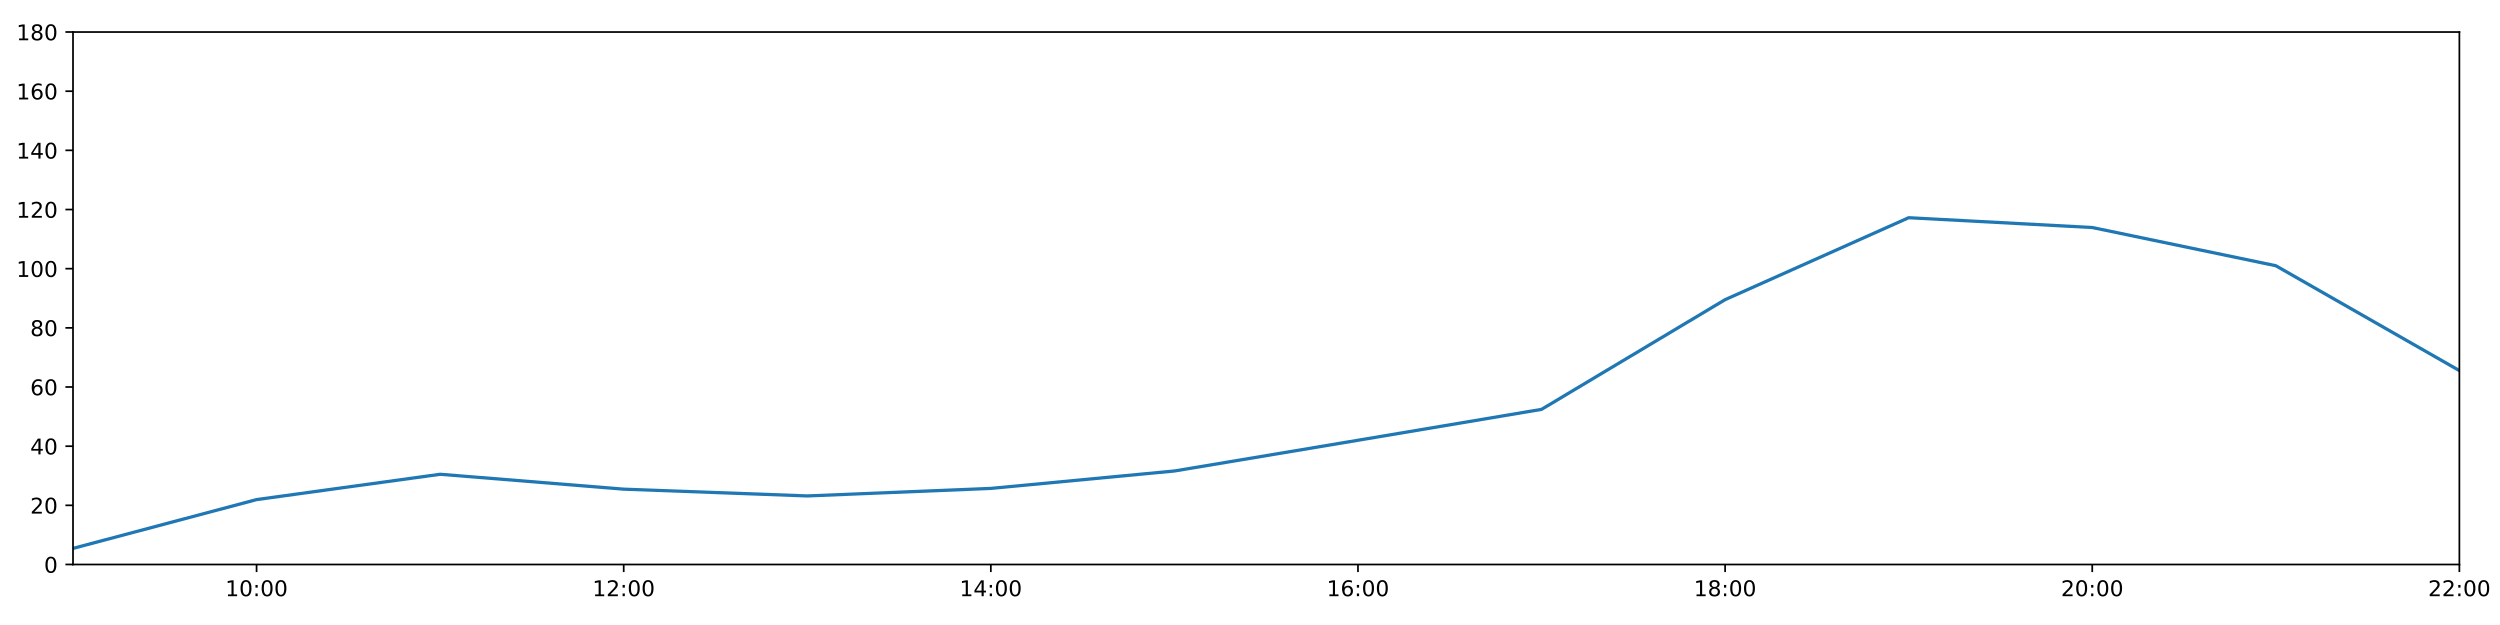
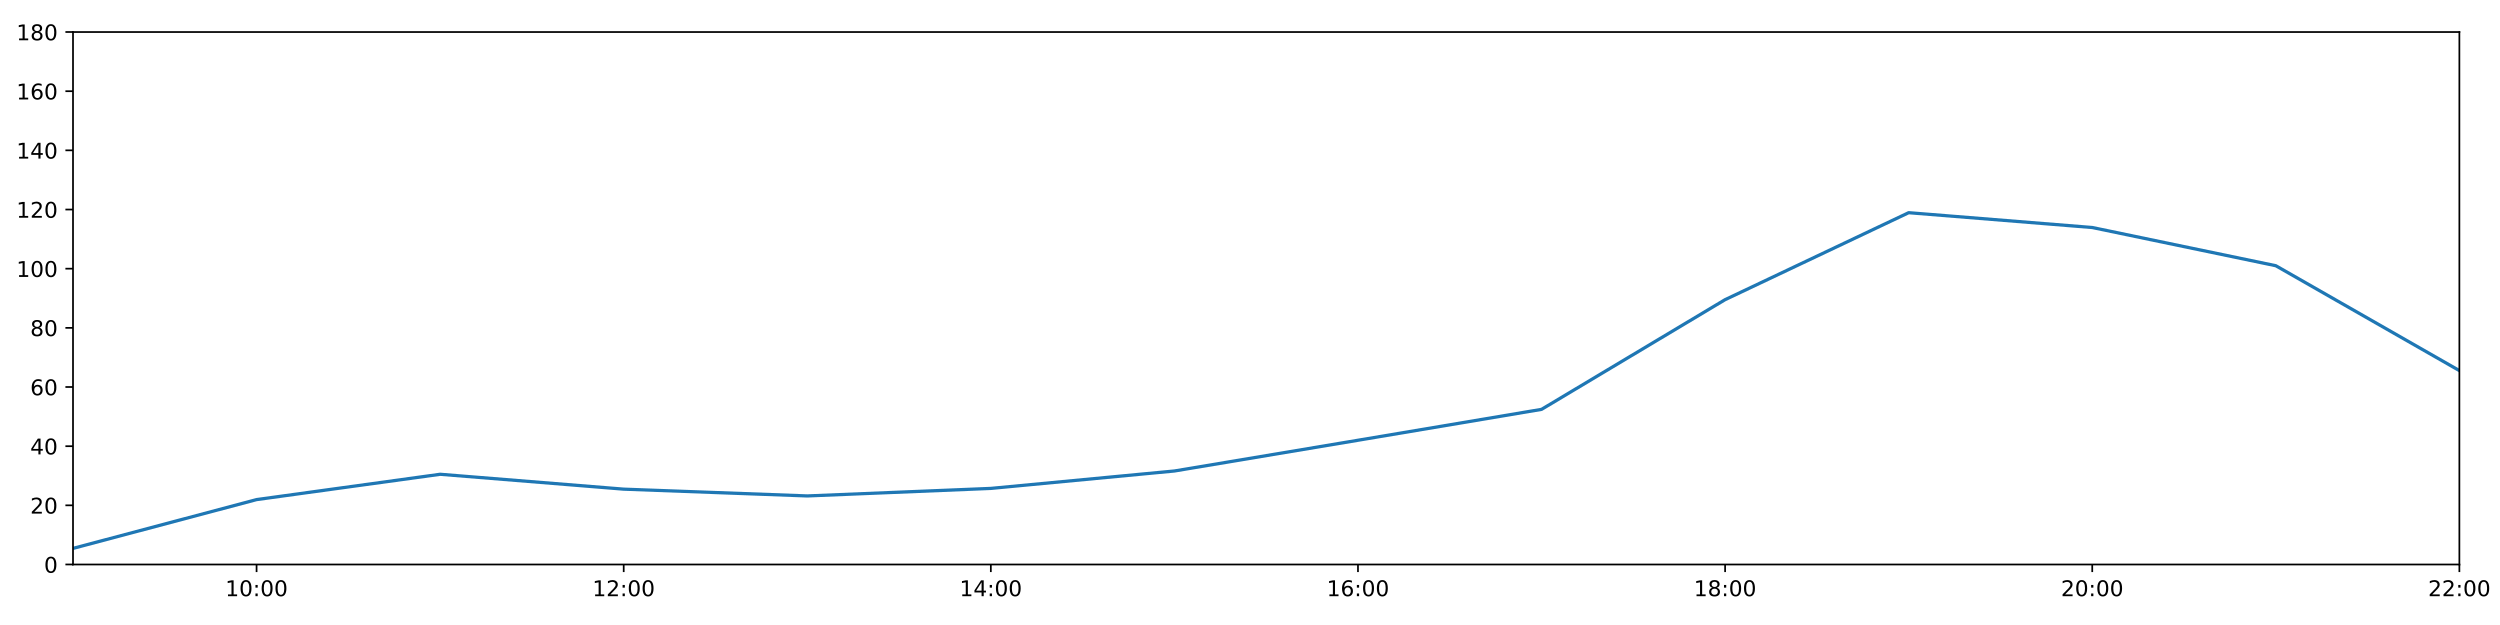
<svg xmlns="http://www.w3.org/2000/svg" xmlns:xlink="http://www.w3.org/1999/xlink" height="288pt" version="1.1" viewBox="0 0 1152 288" width="1152pt">
  <defs>
    <style type="text/css">
*{stroke-linecap:butt;stroke-linejoin:round;}
  </style>
  </defs>
  <g id="figure_1">
    <g id="patch_1">
      <path d="M 0 288  L 1152 288  L 1152 0  L 0 0  z " style="fill:#ffffff;" />
    </g>
    <g id="axes_1">
      <g id="patch_2">
        <path d="M 33.64 260.12  L 1133.28 260.12  L 1133.28 14.76  L 33.64 14.76  z " style="fill:#ffffff;" />
      </g>
      <g id="matplotlib.axis_1">
        <g id="xtick_1">
          <g id="line2d_1">
            <defs>
-               <path d="M 0 0  L 0 3.5  " id="m1e5eb2cfa7" style="stroke:#000000;stroke-width:0.8;" />
-             </defs>
-             <g>
-               <use style="stroke:#000000;stroke-width:0.8;" x="118.228" xlink:href="#m1e5eb2cfa7" y="260.12" />
+               <path d="M 0 0  L 0 3.5  " id="m4bf7107daf" style="stroke:#000000;stroke-width:0.8;" />
+             </defs>
+             <g>
+               <use style="stroke:#000000;stroke-width:0.8;" x="118.228" xlink:href="#m4bf7107daf" y="260.12" />
            </g>
          </g>
          <g id="text_1">
            <defs>
              <path d="M 12.406 8.297  L 28.516 8.297  L 28.516 63.922  L 10.984 60.406  L 10.984 69.391  L 28.422 72.906  L 38.281 72.906  L 38.281 8.297  L 54.391 8.297  L 54.391 0  L 12.406 0  z " id="DejaVuSans-49" />
              <path d="M 31.781 66.406  Q 24.172 66.406 20.328 58.906  Q 16.5 51.422 16.5 36.375  Q 16.5 21.391 20.328 13.891  Q 24.172 6.391 31.781 6.391  Q 39.453 6.391 43.281 13.891  Q 47.125 21.391 47.125 36.375  Q 47.125 51.422 43.281 58.906  Q 39.453 66.406 31.781 66.406  z M 31.781 74.219  Q 44.047 74.219 50.516 64.516  Q 56.984 54.828 56.984 36.375  Q 56.984 17.969 50.516 8.266  Q 44.047 -1.422 31.781 -1.422  Q 19.531 -1.422 13.062 8.266  Q 6.594 17.969 6.594 36.375  Q 6.594 54.828 13.062 64.516  Q 19.531 74.219 31.781 74.219  z " id="DejaVuSans-48" />
              <path d="M 11.719 12.406  L 22.016 12.406  L 22.016 0  L 11.719 0  z M 11.719 51.703  L 22.016 51.703  L 22.016 39.312  L 11.719 39.312  z " id="DejaVuSans-58" />
            </defs>
            <g transform="translate(103.8183 274.7184)scale(0.1 -0.1)">
              <use xlink:href="#DejaVuSans-49" />
              <use x="63.623" xlink:href="#DejaVuSans-48" />
              <use x="127.246" xlink:href="#DejaVuSans-58" />
              <use x="160.938" xlink:href="#DejaVuSans-48" />
              <use x="224.561" xlink:href="#DejaVuSans-48" />
            </g>
          </g>
        </g>
        <g id="xtick_2">
          <g id="line2d_2">
            <g>
-               <use style="stroke:#000000;stroke-width:0.8;" x="287.403" xlink:href="#m1e5eb2cfa7" y="260.12" />
+               <use style="stroke:#000000;stroke-width:0.8;" x="287.403" xlink:href="#m4bf7107daf" y="260.12" />
            </g>
          </g>
          <g id="text_2">
            <defs>
              <path d="M 19.188 8.297  L 53.609 8.297  L 53.609 0  L 7.328 0  L 7.328 8.297  Q 12.938 14.109 22.625 23.891  Q 32.328 33.688 34.812 36.531  Q 39.547 41.844 41.422 45.531  Q 43.312 49.219 43.312 52.781  Q 43.312 58.594 39.234 62.25  Q 35.156 65.922 28.609 65.922  Q 23.969 65.922 18.812 64.312  Q 13.672 62.703 7.812 59.422  L 7.812 69.391  Q 13.766 71.781 18.938 73  Q 24.125 74.219 28.422 74.219  Q 39.75 74.219 46.484 68.547  Q 53.219 62.891 53.219 53.422  Q 53.219 48.922 51.531 44.891  Q 49.859 40.875 45.406 35.406  Q 44.188 33.984 37.641 27.219  Q 31.109 20.453 19.188 8.297  z " id="DejaVuSans-50" />
            </defs>
            <g transform="translate(272.9937 274.7184)scale(0.1 -0.1)">
              <use xlink:href="#DejaVuSans-49" />
              <use x="63.623" xlink:href="#DejaVuSans-50" />
              <use x="127.246" xlink:href="#DejaVuSans-58" />
              <use x="160.938" xlink:href="#DejaVuSans-48" />
              <use x="224.561" xlink:href="#DejaVuSans-48" />
            </g>
          </g>
        </g>
        <g id="xtick_3">
          <g id="line2d_3">
            <g>
-               <use style="stroke:#000000;stroke-width:0.8;" x="456.578" xlink:href="#m1e5eb2cfa7" y="260.12" />
+               <use style="stroke:#000000;stroke-width:0.8;" x="456.578" xlink:href="#m4bf7107daf" y="260.12" />
            </g>
          </g>
          <g id="text_3">
            <defs>
              <path d="M 37.797 64.312  L 12.891 25.391  L 37.797 25.391  z M 35.203 72.906  L 47.609 72.906  L 47.609 25.391  L 58.016 25.391  L 58.016 17.188  L 47.609 17.188  L 47.609 0  L 37.797 0  L 37.797 17.188  L 4.891 17.188  L 4.891 26.703  z " id="DejaVuSans-52" />
            </defs>
            <g transform="translate(442.1691 274.7184)scale(0.1 -0.1)">
              <use xlink:href="#DejaVuSans-49" />
              <use x="63.623" xlink:href="#DejaVuSans-52" />
              <use x="127.246" xlink:href="#DejaVuSans-58" />
              <use x="160.938" xlink:href="#DejaVuSans-48" />
              <use x="224.561" xlink:href="#DejaVuSans-48" />
            </g>
          </g>
        </g>
        <g id="xtick_4">
          <g id="line2d_4">
            <g>
-               <use style="stroke:#000000;stroke-width:0.8;" x="625.754" xlink:href="#m1e5eb2cfa7" y="260.12" />
+               <use style="stroke:#000000;stroke-width:0.8;" x="625.754" xlink:href="#m4bf7107daf" y="260.12" />
            </g>
          </g>
          <g id="text_4">
            <defs>
              <path d="M 33.016 40.375  Q 26.375 40.375 22.484 35.828  Q 18.609 31.297 18.609 23.391  Q 18.609 15.531 22.484 10.953  Q 26.375 6.391 33.016 6.391  Q 39.656 6.391 43.531 10.953  Q 47.406 15.531 47.406 23.391  Q 47.406 31.297 43.531 35.828  Q 39.656 40.375 33.016 40.375  z M 52.594 71.297  L 52.594 62.312  Q 48.875 64.062 45.094 64.984  Q 41.312 65.922 37.594 65.922  Q 27.828 65.922 22.672 59.328  Q 17.531 52.734 16.797 39.406  Q 19.672 43.656 24.016 45.922  Q 28.375 48.188 33.594 48.188  Q 44.578 48.188 50.953 41.516  Q 57.328 34.859 57.328 23.391  Q 57.328 12.156 50.688 5.359  Q 44.047 -1.422 33.016 -1.422  Q 20.359 -1.422 13.672 8.266  Q 6.984 17.969 6.984 36.375  Q 6.984 53.656 15.188 63.938  Q 23.391 74.219 37.203 74.219  Q 40.922 74.219 44.703 73.484  Q 48.484 72.75 52.594 71.297  z " id="DejaVuSans-54" />
            </defs>
            <g transform="translate(611.3445 274.7184)scale(0.1 -0.1)">
              <use xlink:href="#DejaVuSans-49" />
              <use x="63.623" xlink:href="#DejaVuSans-54" />
              <use x="127.246" xlink:href="#DejaVuSans-58" />
              <use x="160.938" xlink:href="#DejaVuSans-48" />
              <use x="224.561" xlink:href="#DejaVuSans-48" />
            </g>
          </g>
        </g>
        <g id="xtick_5">
          <g id="line2d_5">
            <g>
-               <use style="stroke:#000000;stroke-width:0.8;" x="794.929" xlink:href="#m1e5eb2cfa7" y="260.12" />
+               <use style="stroke:#000000;stroke-width:0.8;" x="794.929" xlink:href="#m4bf7107daf" y="260.12" />
            </g>
          </g>
          <g id="text_5">
            <defs>
              <path d="M 31.781 34.625  Q 24.75 34.625 20.719 30.859  Q 16.703 27.094 16.703 20.516  Q 16.703 13.922 20.719 10.156  Q 24.75 6.391 31.781 6.391  Q 38.812 6.391 42.859 10.172  Q 46.922 13.969 46.922 20.516  Q 46.922 27.094 42.891 30.859  Q 38.875 34.625 31.781 34.625  z M 21.922 38.812  Q 15.578 40.375 12.031 44.719  Q 8.5 49.078 8.5 55.328  Q 8.5 64.062 14.719 69.141  Q 20.953 74.219 31.781 74.219  Q 42.672 74.219 48.875 69.141  Q 55.078 64.062 55.078 55.328  Q 55.078 49.078 51.531 44.719  Q 48 40.375 41.703 38.812  Q 48.828 37.156 52.797 32.312  Q 56.781 27.484 56.781 20.516  Q 56.781 9.906 50.312 4.234  Q 43.844 -1.422 31.781 -1.422  Q 19.734 -1.422 13.25 4.234  Q 6.781 9.906 6.781 20.516  Q 6.781 27.484 10.781 32.312  Q 14.797 37.156 21.922 38.812  z M 18.312 54.391  Q 18.312 48.734 21.844 45.562  Q 25.391 42.391 31.781 42.391  Q 38.141 42.391 41.719 45.562  Q 45.312 48.734 45.312 54.391  Q 45.312 60.062 41.719 63.234  Q 38.141 66.406 31.781 66.406  Q 25.391 66.406 21.844 63.234  Q 18.312 60.062 18.312 54.391  z " id="DejaVuSans-56" />
            </defs>
            <g transform="translate(780.5199 274.7184)scale(0.1 -0.1)">
              <use xlink:href="#DejaVuSans-49" />
              <use x="63.623" xlink:href="#DejaVuSans-56" />
              <use x="127.246" xlink:href="#DejaVuSans-58" />
              <use x="160.938" xlink:href="#DejaVuSans-48" />
              <use x="224.561" xlink:href="#DejaVuSans-48" />
            </g>
          </g>
        </g>
        <g id="xtick_6">
          <g id="line2d_6">
            <g>
-               <use style="stroke:#000000;stroke-width:0.8;" x="964.105" xlink:href="#m1e5eb2cfa7" y="260.12" />
+               <use style="stroke:#000000;stroke-width:0.8;" x="964.105" xlink:href="#m4bf7107daf" y="260.12" />
            </g>
          </g>
          <g id="text_6">
            <g transform="translate(949.6952 274.7184)scale(0.1 -0.1)">
              <use xlink:href="#DejaVuSans-50" />
              <use x="63.623" xlink:href="#DejaVuSans-48" />
              <use x="127.246" xlink:href="#DejaVuSans-58" />
              <use x="160.938" xlink:href="#DejaVuSans-48" />
              <use x="224.561" xlink:href="#DejaVuSans-48" />
            </g>
          </g>
        </g>
        <g id="xtick_7">
          <g id="line2d_7">
            <g>
-               <use style="stroke:#000000;stroke-width:0.8;" x="1133.28" xlink:href="#m1e5eb2cfa7" y="260.12" />
+               <use style="stroke:#000000;stroke-width:0.8;" x="1133.28" xlink:href="#m4bf7107daf" y="260.12" />
            </g>
          </g>
          <g id="text_7">
            <g transform="translate(1118.871 274.7184)scale(0.1 -0.1)">
              <use xlink:href="#DejaVuSans-50" />
              <use x="63.623" xlink:href="#DejaVuSans-50" />
              <use x="127.246" xlink:href="#DejaVuSans-58" />
              <use x="160.938" xlink:href="#DejaVuSans-48" />
              <use x="224.561" xlink:href="#DejaVuSans-48" />
            </g>
          </g>
        </g>
      </g>
      <g id="matplotlib.axis_2">
        <g id="ytick_1">
          <g id="line2d_8">
            <defs>
-               <path d="M 0 0  L -3.5 0  " id="me11dc86af9" style="stroke:#000000;stroke-width:0.8;" />
-             </defs>
-             <g>
-               <use style="stroke:#000000;stroke-width:0.8;" x="33.64" xlink:href="#me11dc86af9" y="260.12" />
+               <path d="M 0 0  L -3.5 0  " id="me55491d32b" style="stroke:#000000;stroke-width:0.8;" />
+             </defs>
+             <g>
+               <use style="stroke:#000000;stroke-width:0.8;" x="33.64" xlink:href="#me55491d32b" y="260.12" />
            </g>
          </g>
          <g id="text_8">
            <g transform="translate(20.2775 263.9192)scale(0.1 -0.1)">
              <use xlink:href="#DejaVuSans-48" />
            </g>
          </g>
        </g>
        <g id="ytick_2">
          <g id="line2d_9">
            <g>
-               <use style="stroke:#000000;stroke-width:0.8;" x="33.64" xlink:href="#me11dc86af9" y="232.858" />
+               <use style="stroke:#000000;stroke-width:0.8;" x="33.64" xlink:href="#me55491d32b" y="232.858" />
            </g>
          </g>
          <g id="text_9">
            <g transform="translate(13.915 236.657)scale(0.1 -0.1)">
              <use xlink:href="#DejaVuSans-50" />
              <use x="63.623" xlink:href="#DejaVuSans-48" />
            </g>
          </g>
        </g>
        <g id="ytick_3">
          <g id="line2d_10">
            <g>
-               <use style="stroke:#000000;stroke-width:0.8;" x="33.64" xlink:href="#me11dc86af9" y="205.596" />
+               <use style="stroke:#000000;stroke-width:0.8;" x="33.64" xlink:href="#me55491d32b" y="205.596" />
            </g>
          </g>
          <g id="text_10">
            <g transform="translate(13.915 209.3948)scale(0.1 -0.1)">
              <use xlink:href="#DejaVuSans-52" />
              <use x="63.623" xlink:href="#DejaVuSans-48" />
            </g>
          </g>
        </g>
        <g id="ytick_4">
          <g id="line2d_11">
            <g>
-               <use style="stroke:#000000;stroke-width:0.8;" x="33.64" xlink:href="#me11dc86af9" y="178.333" />
+               <use style="stroke:#000000;stroke-width:0.8;" x="33.64" xlink:href="#me55491d32b" y="178.333" />
            </g>
          </g>
          <g id="text_11">
            <g transform="translate(13.915 182.1326)scale(0.1 -0.1)">
              <use xlink:href="#DejaVuSans-54" />
              <use x="63.623" xlink:href="#DejaVuSans-48" />
            </g>
          </g>
        </g>
        <g id="ytick_5">
          <g id="line2d_12">
            <g>
-               <use style="stroke:#000000;stroke-width:0.8;" x="33.64" xlink:href="#me11dc86af9" y="151.071" />
+               <use style="stroke:#000000;stroke-width:0.8;" x="33.64" xlink:href="#me55491d32b" y="151.071" />
            </g>
          </g>
          <g id="text_12">
            <g transform="translate(13.915 154.8703)scale(0.1 -0.1)">
              <use xlink:href="#DejaVuSans-56" />
              <use x="63.623" xlink:href="#DejaVuSans-48" />
            </g>
          </g>
        </g>
        <g id="ytick_6">
          <g id="line2d_13">
            <g>
-               <use style="stroke:#000000;stroke-width:0.8;" x="33.64" xlink:href="#me11dc86af9" y="123.809" />
+               <use style="stroke:#000000;stroke-width:0.8;" x="33.64" xlink:href="#me55491d32b" y="123.809" />
            </g>
          </g>
          <g id="text_13">
            <g transform="translate(7.5525 127.6081)scale(0.1 -0.1)">
              <use xlink:href="#DejaVuSans-49" />
              <use x="63.623" xlink:href="#DejaVuSans-48" />
              <use x="127.246" xlink:href="#DejaVuSans-48" />
            </g>
          </g>
        </g>
        <g id="ytick_7">
          <g id="line2d_14">
            <g>
-               <use style="stroke:#000000;stroke-width:0.8;" x="33.64" xlink:href="#me11dc86af9" y="96.547" />
+               <use style="stroke:#000000;stroke-width:0.8;" x="33.64" xlink:href="#me55491d32b" y="96.547" />
            </g>
          </g>
          <g id="text_14">
            <g transform="translate(7.5525 100.3459)scale(0.1 -0.1)">
              <use xlink:href="#DejaVuSans-49" />
              <use x="63.623" xlink:href="#DejaVuSans-50" />
              <use x="127.246" xlink:href="#DejaVuSans-48" />
            </g>
          </g>
        </g>
        <g id="ytick_8">
          <g id="line2d_15">
            <g>
-               <use style="stroke:#000000;stroke-width:0.8;" x="33.64" xlink:href="#me11dc86af9" y="69.284" />
+               <use style="stroke:#000000;stroke-width:0.8;" x="33.64" xlink:href="#me55491d32b" y="69.284" />
            </g>
          </g>
          <g id="text_15">
            <g transform="translate(7.5525 73.08366)scale(0.1 -0.1)">
              <use xlink:href="#DejaVuSans-49" />
              <use x="63.623" xlink:href="#DejaVuSans-52" />
              <use x="127.246" xlink:href="#DejaVuSans-48" />
            </g>
          </g>
        </g>
        <g id="ytick_9">
          <g id="line2d_16">
            <g>
-               <use style="stroke:#000000;stroke-width:0.8;" x="33.64" xlink:href="#me11dc86af9" y="42.022" />
+               <use style="stroke:#000000;stroke-width:0.8;" x="33.64" xlink:href="#me55491d32b" y="42.022" />
            </g>
          </g>
          <g id="text_16">
            <g transform="translate(7.5525 45.82144)scale(0.1 -0.1)">
              <use xlink:href="#DejaVuSans-49" />
              <use x="63.623" xlink:href="#DejaVuSans-54" />
              <use x="127.246" xlink:href="#DejaVuSans-48" />
            </g>
          </g>
        </g>
        <g id="ytick_10">
          <g id="line2d_17">
            <g>
-               <use style="stroke:#000000;stroke-width:0.8;" x="33.64" xlink:href="#me11dc86af9" y="14.76" />
+               <use style="stroke:#000000;stroke-width:0.8;" x="33.64" xlink:href="#me55491d32b" y="14.76" />
            </g>
          </g>
          <g id="text_17">
            <g transform="translate(7.5525 18.55922)scale(0.1 -0.1)">
              <use xlink:href="#DejaVuSans-49" />
              <use x="63.623" xlink:href="#DejaVuSans-56" />
              <use x="127.246" xlink:href="#DejaVuSans-48" />
            </g>
          </g>
        </g>
      </g>
      <g id="line2d_18">
-         <path clip-path="url(#pea93f408aa)" d="M 33.64 252.699  L 118.228 230.212  L 202.815 218.545  L 287.403 225.401  L 371.991 228.528  L 456.578 225.058  L 541.166 217.031  L 625.754 202.869  L 710.342 188.632  L 794.929 138.081  L 879.517 100.321  L 964.105 104.839  L 1048.692 122.446  L 1133.28 170.774  " style="fill:none;stroke:#1f77b4;stroke-linecap:square;stroke-width:1.5;" />
+         <path clip-path="url(#pc262152195)" d="M 33.64 252.699  L 118.228 230.212  L 202.815 218.545  L 287.403 225.401  L 371.991 228.528  L 456.578 225.058  L 541.166 217.031  L 625.754 202.869  L 710.342 188.632  L 794.929 138.081  L 879.517 98.007  L 964.105 104.839  L 1048.692 122.446  L 1133.28 170.774  " style="fill:none;stroke:#1f77b4;stroke-linecap:square;stroke-width:1.5;" />
      </g>
      <g id="patch_3">
        <path d="M 33.64 260.12  L 33.64 14.76  " style="fill:none;stroke:#000000;stroke-linecap:square;stroke-linejoin:miter;stroke-width:0.8;" />
      </g>
      <g id="patch_4">
        <path d="M 1133.28 260.12  L 1133.28 14.76  " style="fill:none;stroke:#000000;stroke-linecap:square;stroke-linejoin:miter;stroke-width:0.8;" />
      </g>
      <g id="patch_5">
        <path d="M 33.64 260.12  L 1133.28 260.12  " style="fill:none;stroke:#000000;stroke-linecap:square;stroke-linejoin:miter;stroke-width:0.8;" />
      </g>
      <g id="patch_6">
        <path d="M 33.64 14.76  L 1133.28 14.76  " style="fill:none;stroke:#000000;stroke-linecap:square;stroke-linejoin:miter;stroke-width:0.8;" />
      </g>
    </g>
  </g>
  <defs>
-     <clipPath id="pea93f408aa">
+     <clipPath id="pc262152195">
      <rect height="245.36" width="1099.64" x="33.64" y="14.76" />
    </clipPath>
  </defs>
</svg>
